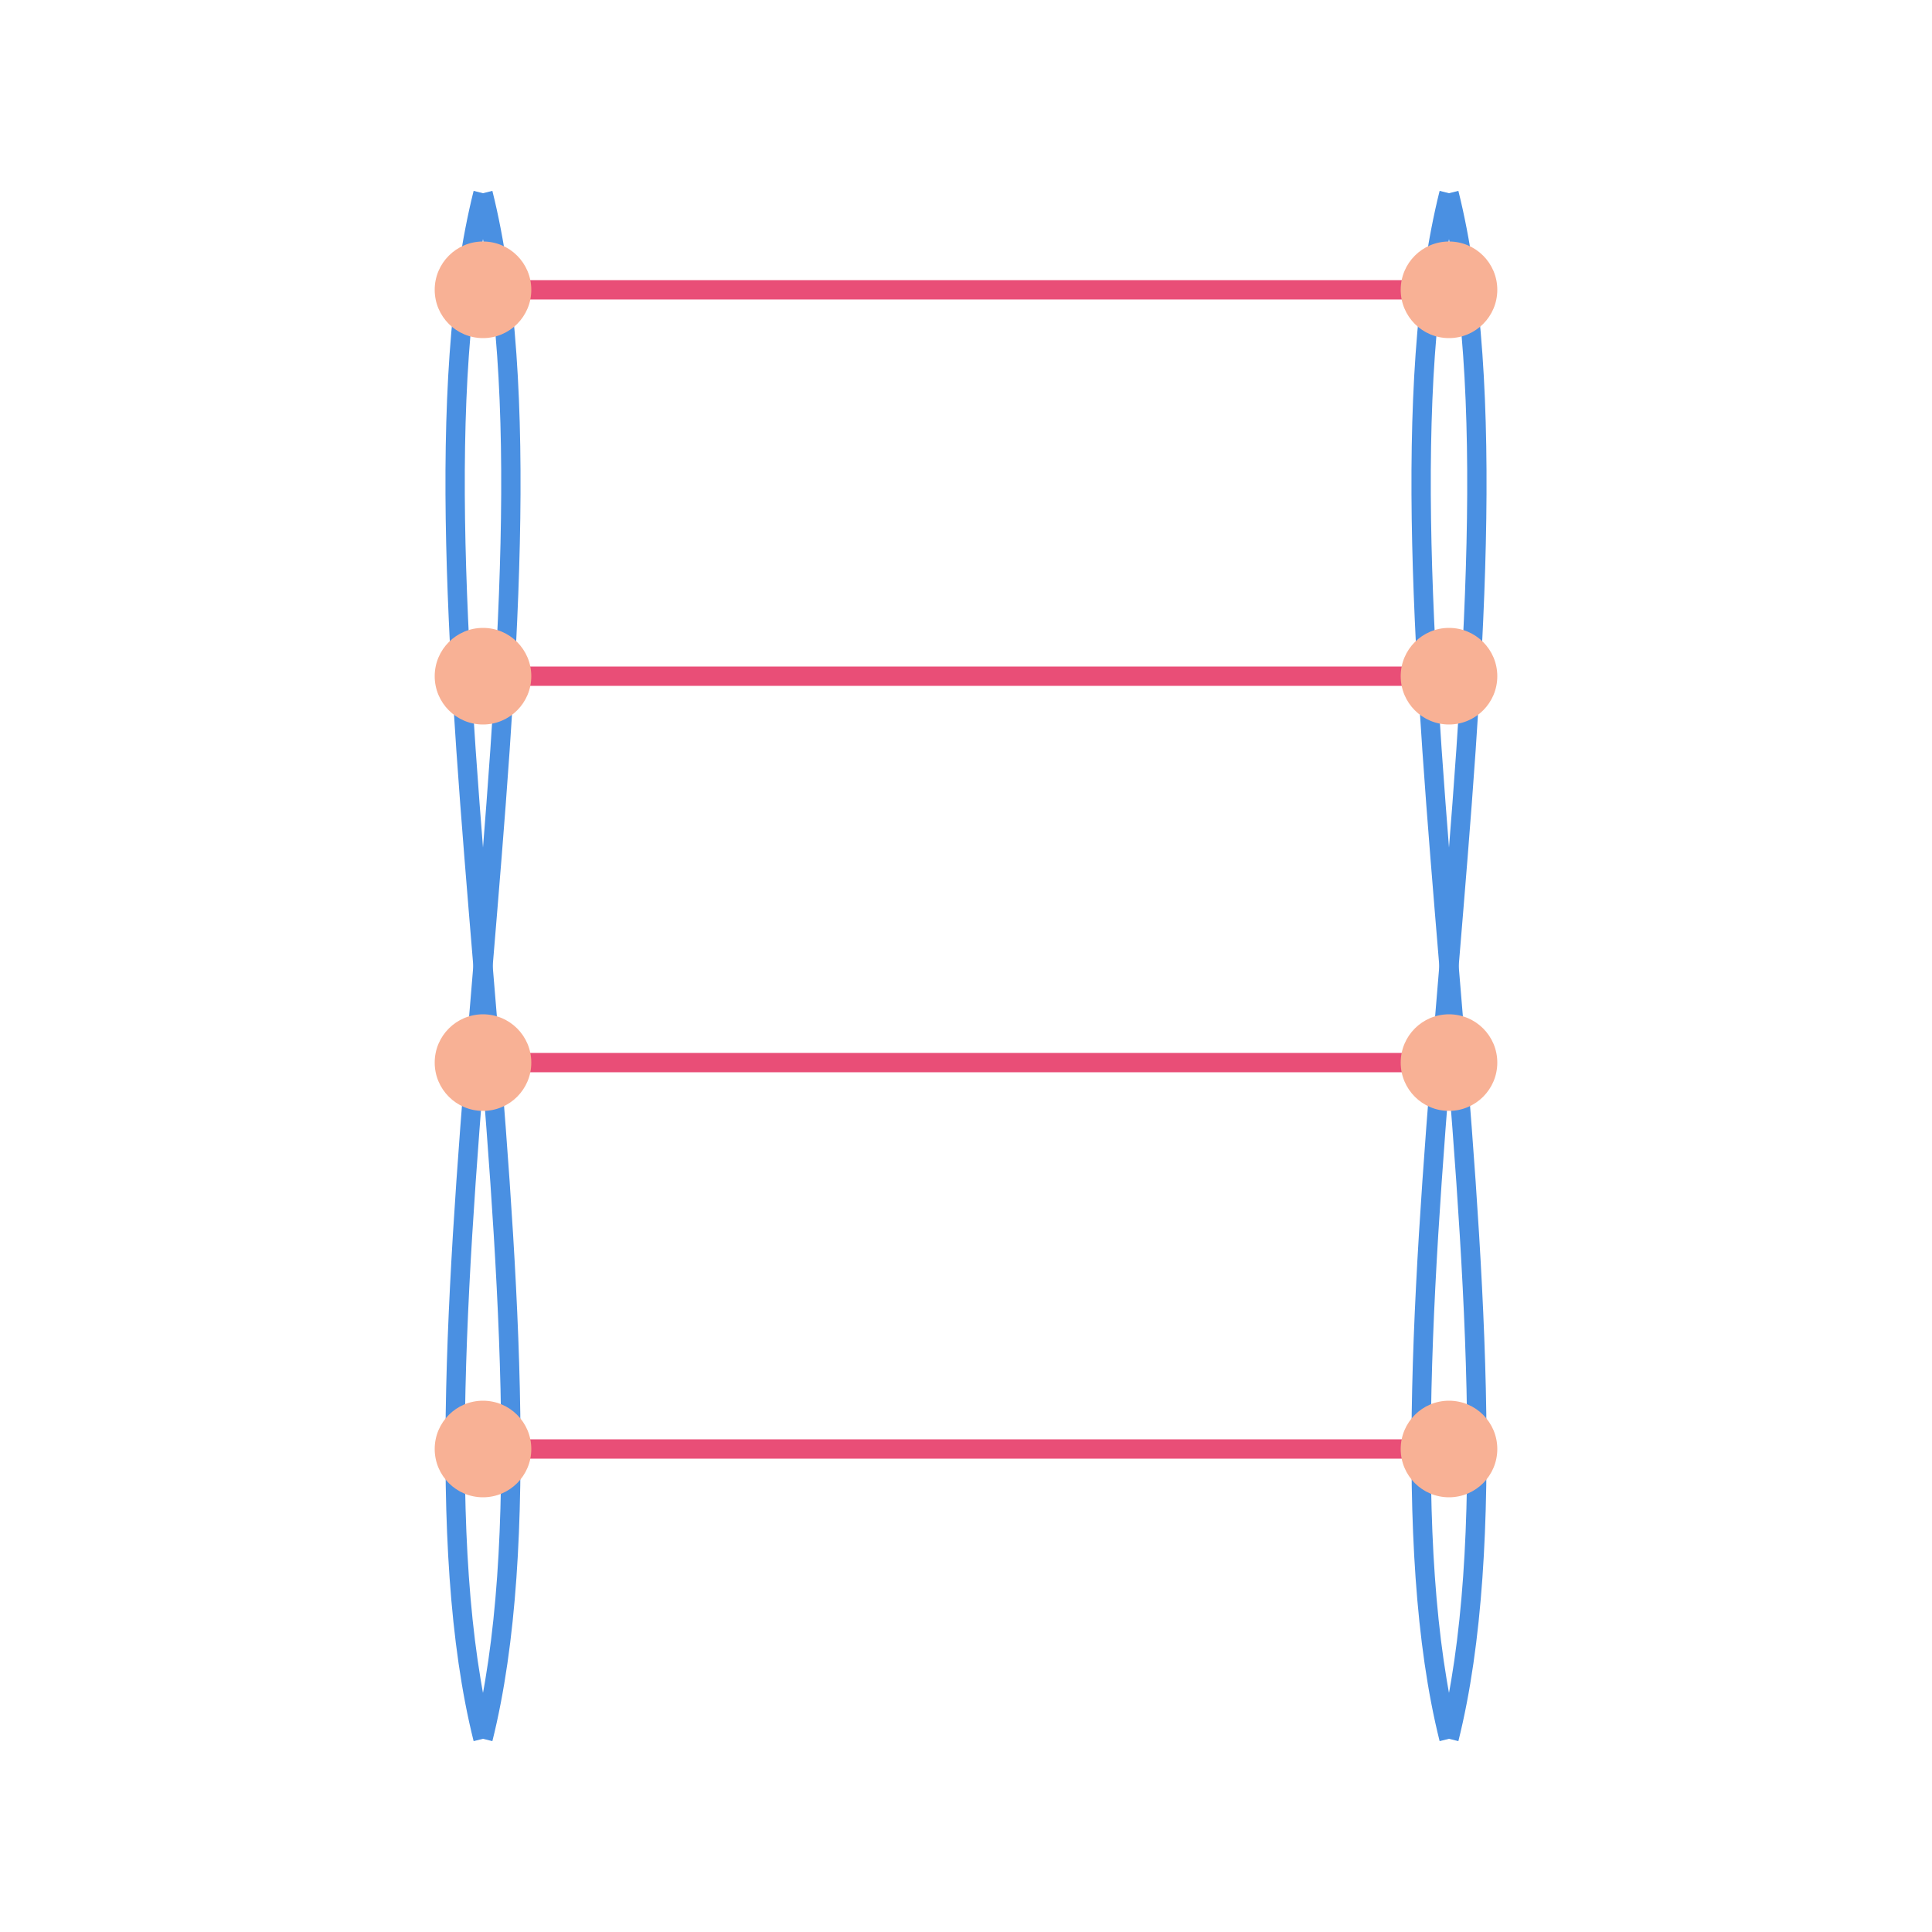
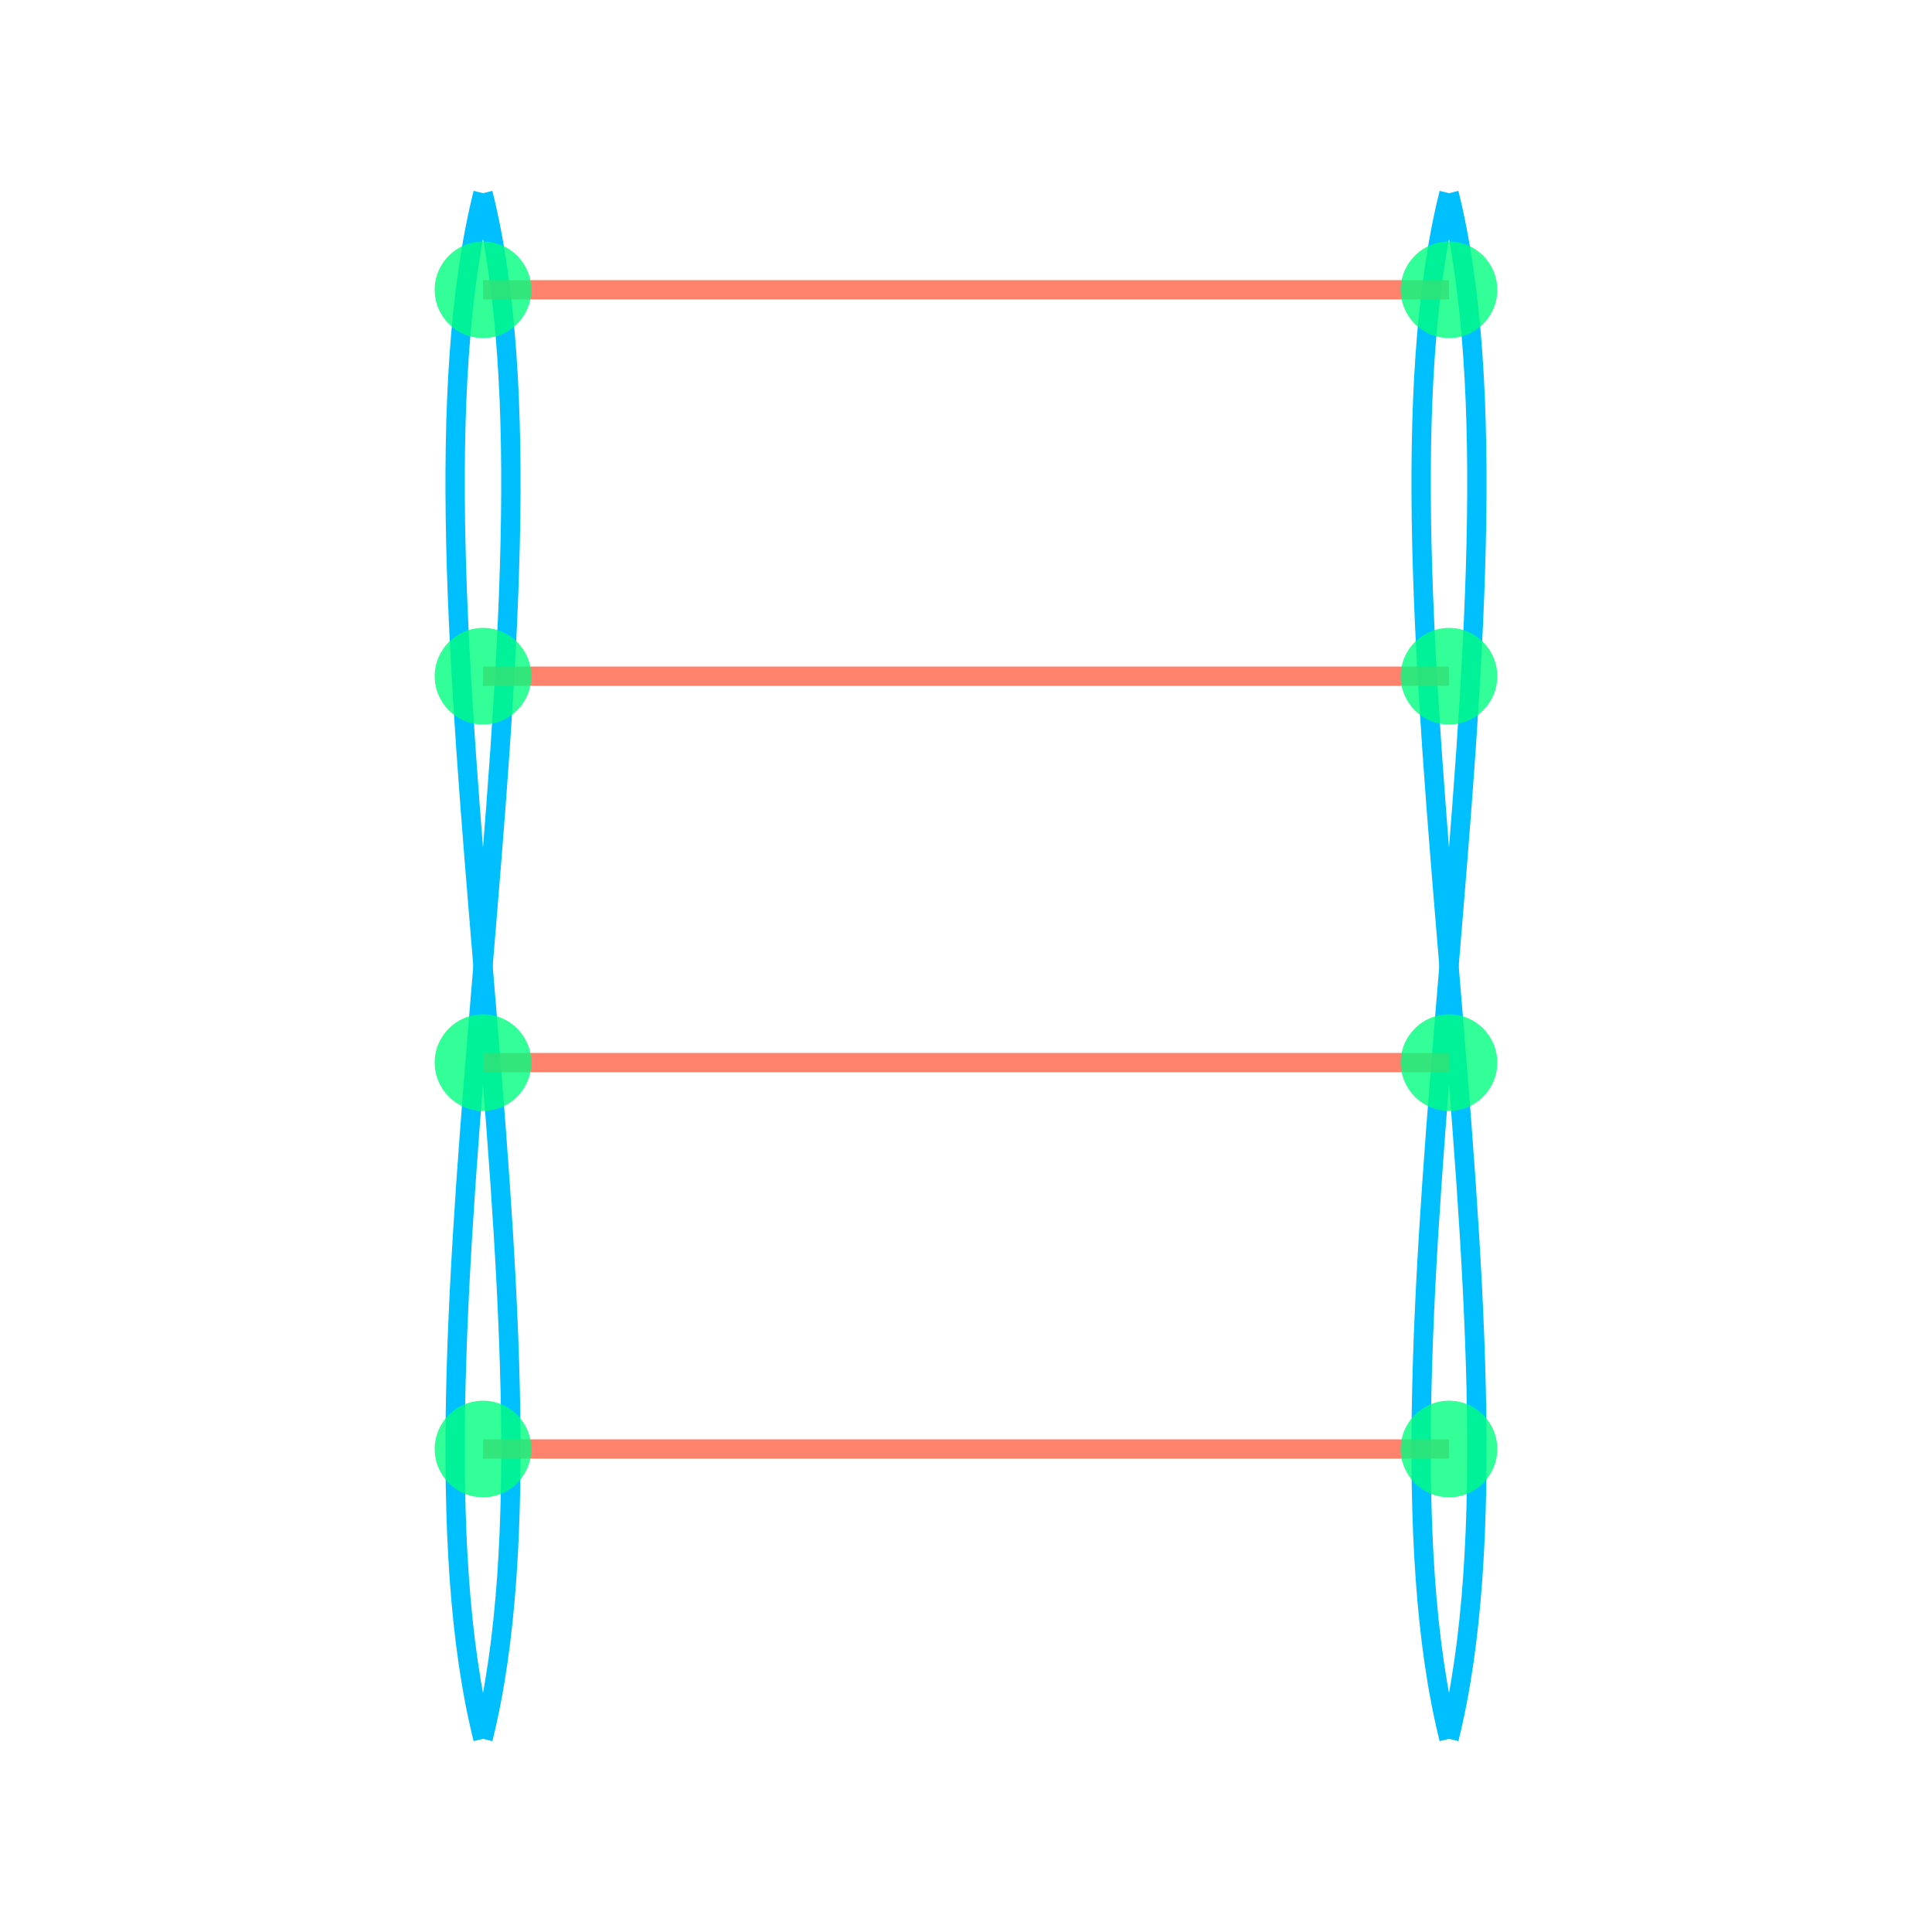
<svg xmlns="http://www.w3.org/2000/svg" viewBox="0 0 200 200">
  <style>
    .helix {
      stroke-width: 2;
-       stroke: #4a90e2;
+       stroke: #00BFFF;
      fill: none;
    }
    .base-pair {
      stroke-width: 2;
-       stroke: #e94e77;
+       stroke: #FF6347;
+       opacity: 0.8;
    }
    .circle {
-       fill: #f8b195;
+       fill: #00FF7F;
+       opacity: 0.8;
+     }
+     .base-pair, .circle {
+       animation: move 4s infinite linear;
+     }
+     @keyframes move {
+       0% {
+         transform: translateY(0px);
+       }
+       50% {
+         transform: translateY(-60px);
+       }
+       100% {
+         transform: translateY(0px);
+       }
    }
  </style>
  <path class="helix" d="M 50,20 C 60,60 40,140 50,180" />
  <path class="helix" d="M 50,180 C 60,140 40,60 50,20" />
  <path class="helix" d="M 150,20 C 140,60 160,140 150,180" />
  <path class="helix" d="M 150,180 C 140,140 160,60 150,20" />
  <line class="base-pair" x1="50" y1="30" x2="150" y2="30" />
  <line class="base-pair" x1="50" y1="70" x2="150" y2="70" />
  <line class="base-pair" x1="50" y1="110" x2="150" y2="110" />
  <line class="base-pair" x1="50" y1="150" x2="150" y2="150" />
  <circle class="circle" cx="50" cy="30" r="5" />
  <circle class="circle" cx="150" cy="30" r="5" />
  <circle class="circle" cx="50" cy="70" r="5" />
  <circle class="circle" cx="150" cy="70" r="5" />
  <circle class="circle" cx="50" cy="110" r="5" />
  <circle class="circle" cx="150" cy="110" r="5" />
  <circle class="circle" cx="50" cy="150" r="5" />
  <circle class="circle" cx="150" cy="150" r="5" />
</svg>
